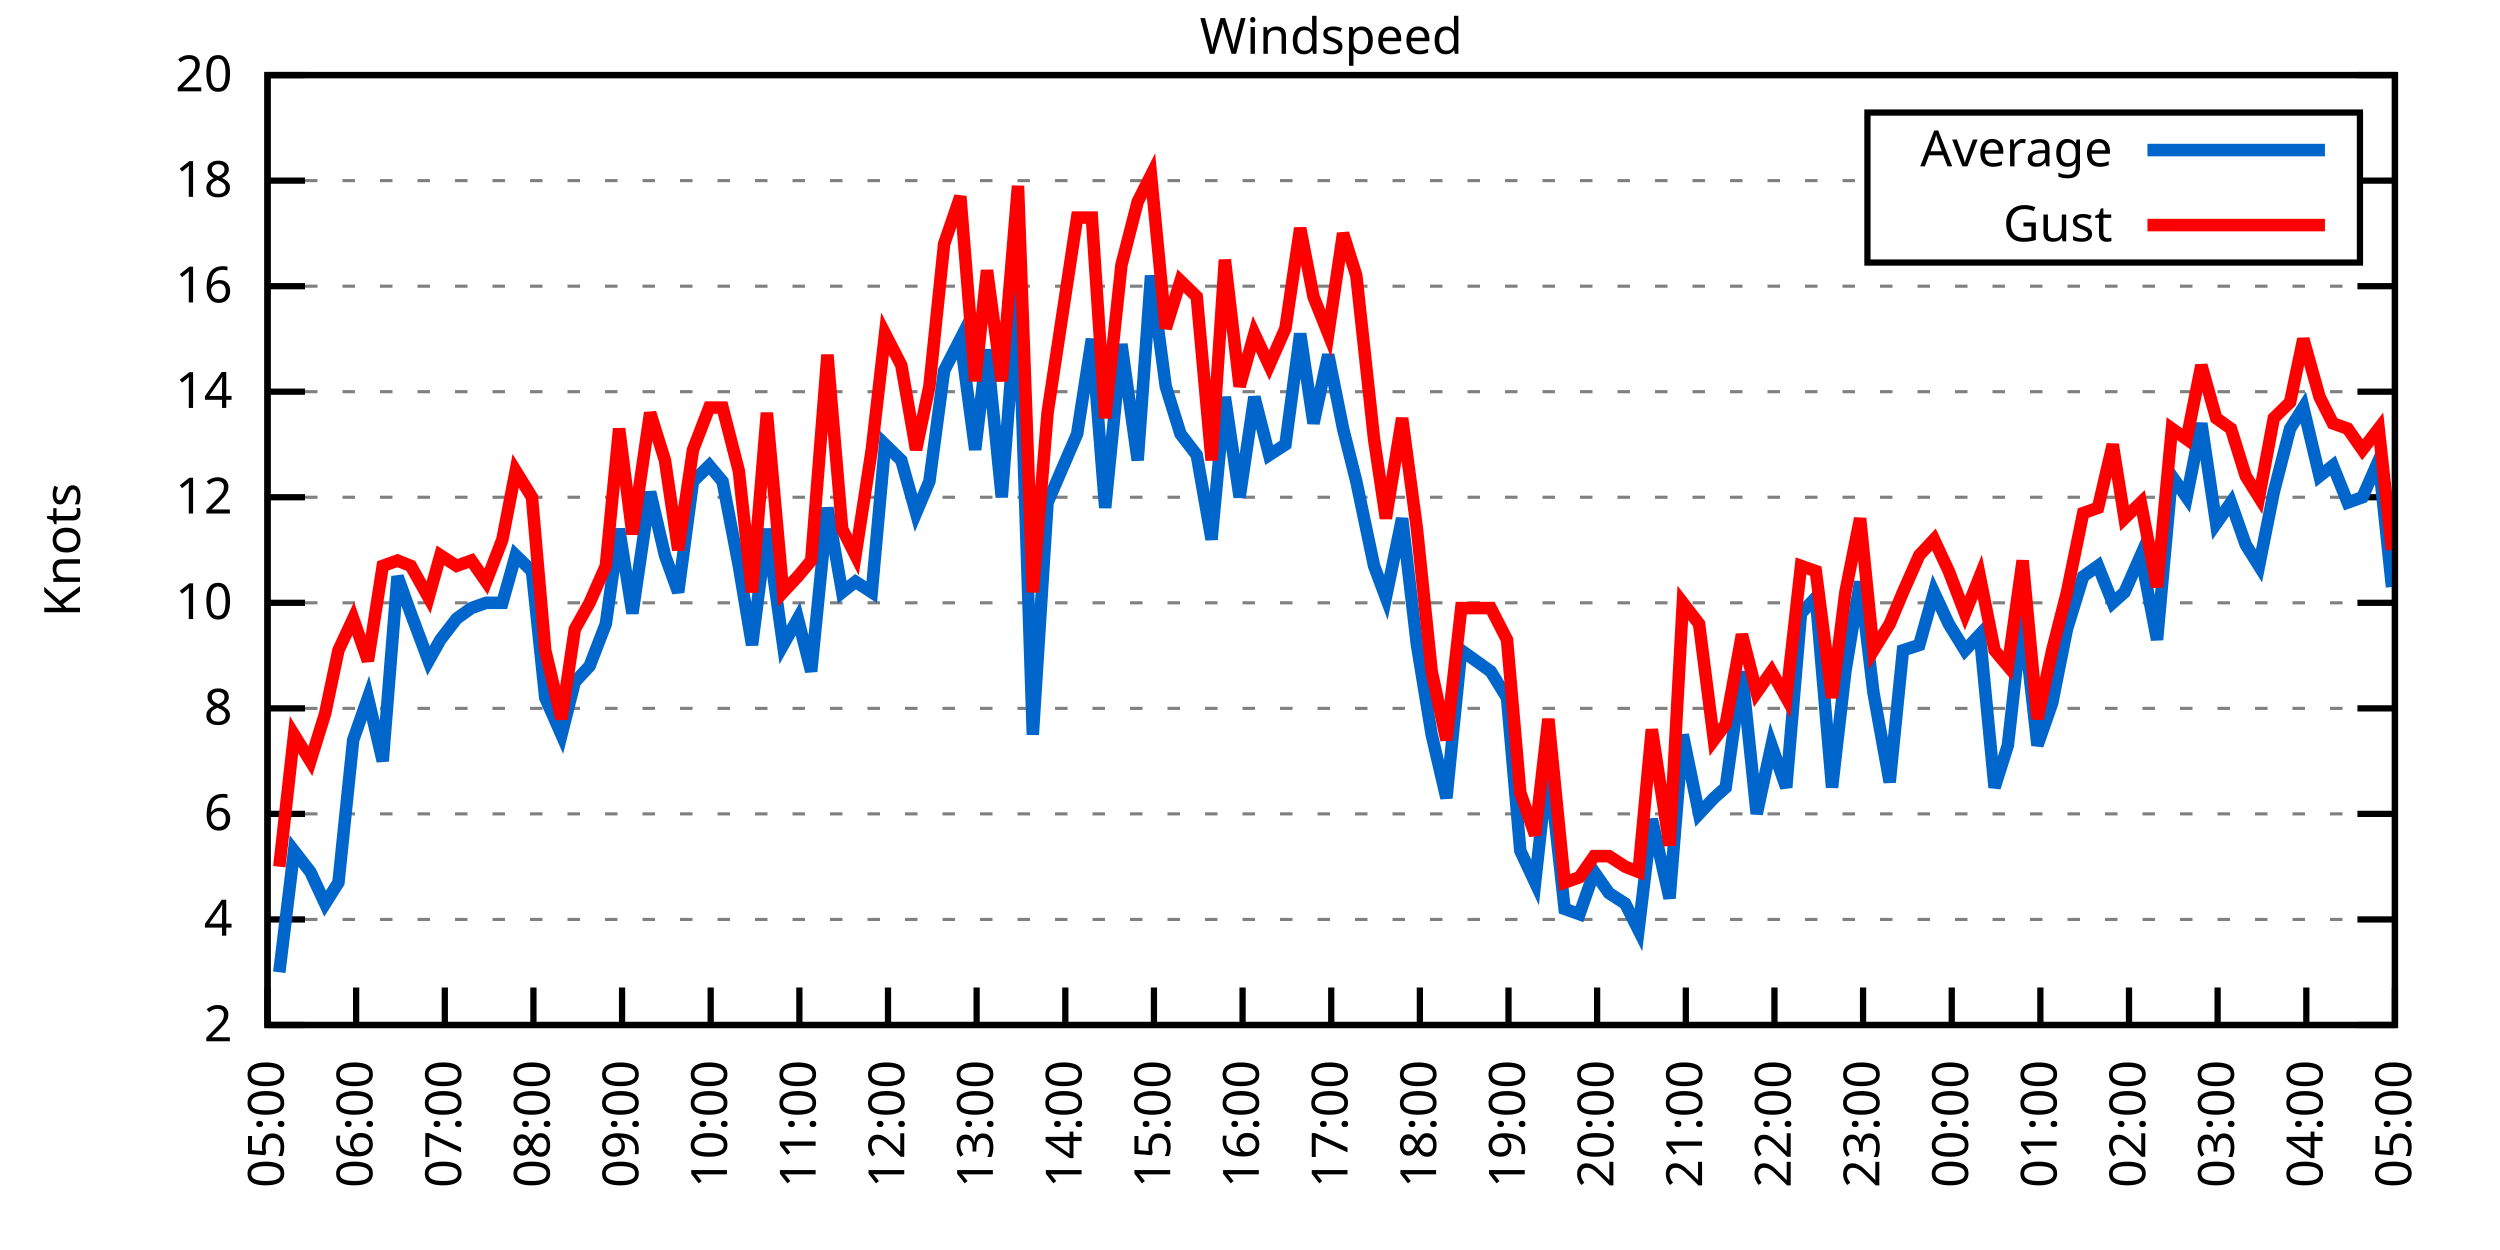
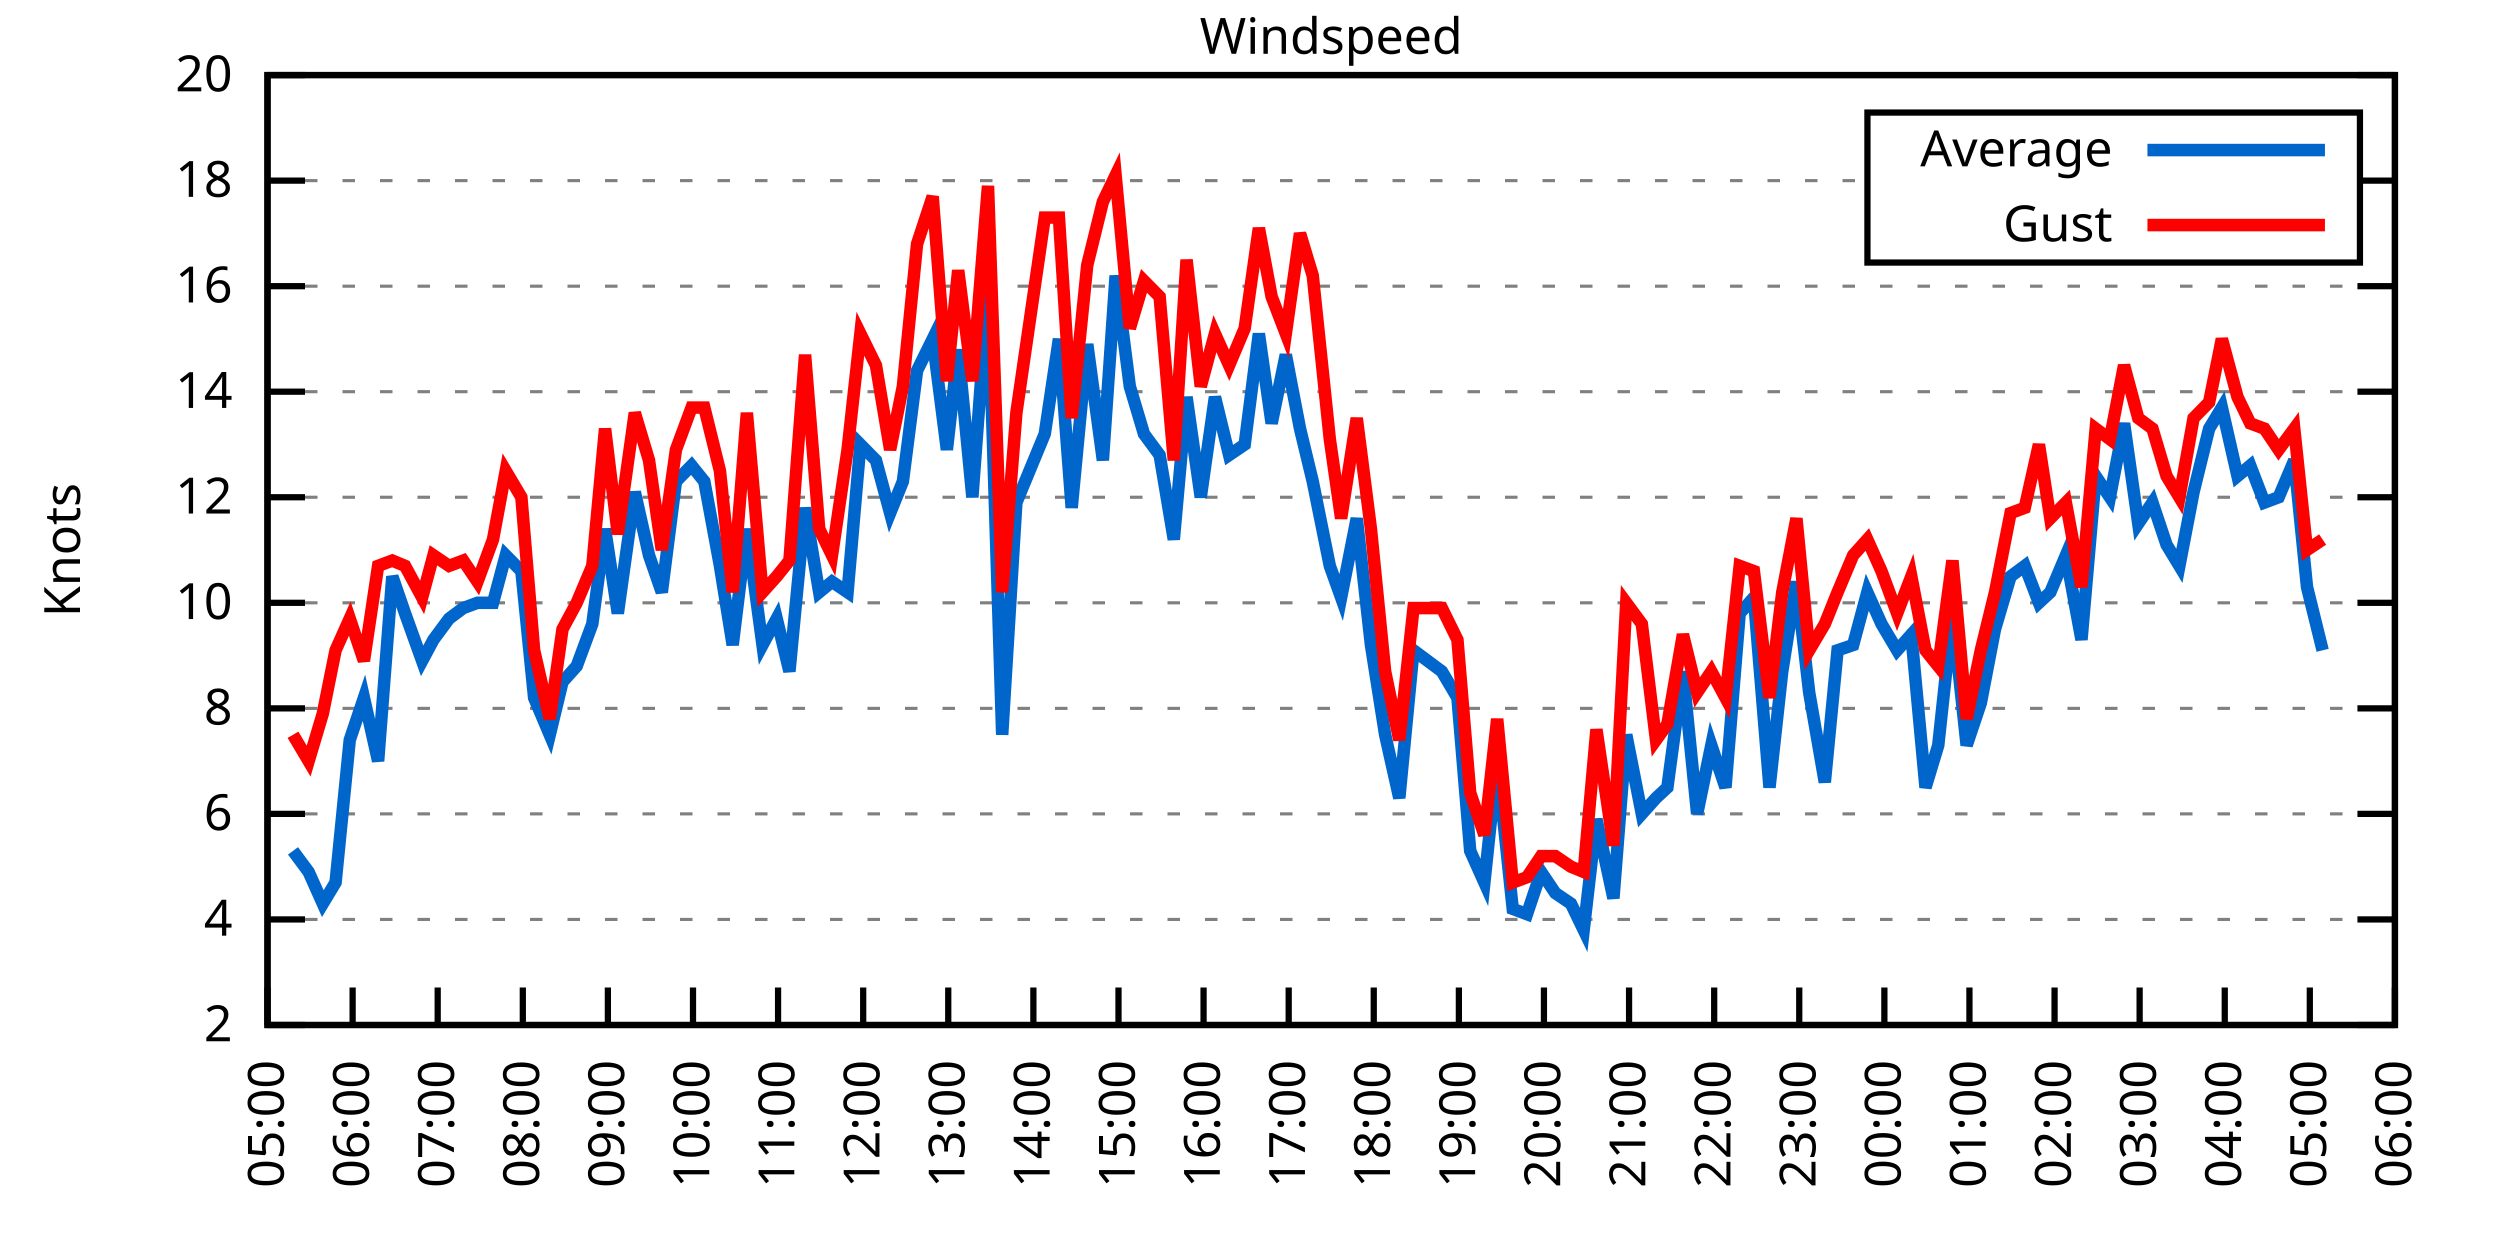
<svg xmlns="http://www.w3.org/2000/svg" xmlns:xlink="http://www.w3.org/1999/xlink" width="400" height="200" viewBox="0 0 400 200">
  <g id="gnuplot_canvas">
    <rect x="0" y="0" width="400" height="200" fill="none" />
    <defs>
      <circle id="gpDot" r="0.5" stroke-width="0.5" stroke="currentColor" />
      <path id="gpPt0" stroke-width="0.333" stroke="currentColor" d="M-1,0 h2 M0,-1 v2" />
      <path id="gpPt1" stroke-width="0.333" stroke="currentColor" d="M-1,-1 L1,1 M1,-1 L-1,1" />
      <path id="gpPt2" stroke-width="0.333" stroke="currentColor" d="M-1,0 L1,0 M0,-1 L0,1 M-1,-1 L1,1 M-1,1 L1,-1" />
      <rect id="gpPt3" stroke-width="0.333" stroke="currentColor" x="-1" y="-1" width="2" height="2" />
      <rect id="gpPt4" stroke-width="0.333" stroke="currentColor" fill="currentColor" x="-1" y="-1" width="2" height="2" />
      <circle id="gpPt5" stroke-width="0.333" stroke="currentColor" cx="0" cy="0" r="1" />
      <use xlink:href="#gpPt5" id="gpPt6" fill="currentColor" stroke="none" />
      <path id="gpPt7" stroke-width="0.333" stroke="currentColor" d="M0,-1.33 L-1.33,0.67 L1.33,0.67 z" />
      <use xlink:href="#gpPt7" id="gpPt8" fill="currentColor" stroke="none" />
      <use xlink:href="#gpPt7" id="gpPt9" stroke="currentColor" transform="rotate(180)" />
      <use xlink:href="#gpPt9" id="gpPt10" fill="currentColor" stroke="none" />
      <use xlink:href="#gpPt3" id="gpPt11" stroke="currentColor" transform="rotate(45)" />
      <use xlink:href="#gpPt11" id="gpPt12" fill="currentColor" stroke="none" />
      <path id="gpPt13" stroke-width="0.333" stroke="currentColor" d="M0,1.330 L1.265,0.411 L0.782,-1.067 L-0.782,-1.076 L-1.265,0.411 z" />
      <use xlink:href="#gpPt13" id="gpPt14" fill="currentColor" stroke="none" />
      <filter id="textbox" filterUnits="objectBoundingBox" x="0" y="0" height="1" width="1">
        <feFlood flood-color="white" flood-opacity="1" result="bgnd" />
        <feComposite in="SourceGraphic" in2="bgnd" operator="atop" />
      </filter>
      <filter id="greybox" filterUnits="objectBoundingBox" x="0" y="0" height="1" width="1">
        <feFlood flood-color="lightgrey" flood-opacity="1" result="grey" />
        <feComposite in="SourceGraphic" in2="grey" operator="atop" />
      </filter>
    </defs>
    <g fill="none" color="white" stroke="currentColor" stroke-width="1.00" stroke-linecap="butt" stroke-linejoin="miter">
</g>
    <g fill="none" color="black" stroke="currentColor" stroke-width="1.00" stroke-linecap="butt" stroke-linejoin="miter">
      <g stroke="none" shape-rendering="crispEdges">
        <polygon fill="rgb(255, 255, 255)" points="42.80,164.00 383.18,164.00 383.18,12.02 42.80,12.02 " />
      </g>
    </g>
    <g fill="none" color="black" stroke="currentColor" stroke-width="1.00" stroke-linecap="butt" stroke-linejoin="miter">
</g>
    <g fill="none" color="black" stroke="black" stroke-width="0.50" stroke-linecap="butt" stroke-linejoin="miter">
</g>
    <g fill="none" color="gray" stroke="currentColor" stroke-width="0.50" stroke-linecap="butt" stroke-linejoin="miter">
      <path stroke="gray" stroke-dasharray="2,4" class="gridline" d="M42.80,164.00 L383.19,164.00  " />
    </g>
    <g fill="none" color="gray" stroke="gray" stroke-width="1.00" stroke-linecap="butt" stroke-linejoin="miter">
</g>
    <g fill="none" color="black" stroke="currentColor" stroke-width="1.00" stroke-linecap="butt" stroke-linejoin="miter">
      <path stroke="black" d="M42.80,164.00 L48.80,164.00 M383.19,164.00 L377.19,164.00  " />
      <g transform="translate(37.20,166.60)" stroke="none" fill="black" font-family="Sans" font-size="8.00" text-anchor="end">
        <text>
          <tspan font-family="Sans"> 2</tspan>
        </text>
      </g>
    </g>
    <g fill="none" color="black" stroke="currentColor" stroke-width="1.00" stroke-linecap="butt" stroke-linejoin="miter">
</g>
    <g fill="none" color="black" stroke="black" stroke-width="0.50" stroke-linecap="butt" stroke-linejoin="miter">
</g>
    <g fill="none" color="gray" stroke="currentColor" stroke-width="0.50" stroke-linecap="butt" stroke-linejoin="miter">
      <path stroke="gray" stroke-dasharray="2,4" class="gridline" d="M42.80,147.11 L383.19,147.11  " />
    </g>
    <g fill="none" color="gray" stroke="gray" stroke-width="1.00" stroke-linecap="butt" stroke-linejoin="miter">
</g>
    <g fill="none" color="black" stroke="currentColor" stroke-width="1.00" stroke-linecap="butt" stroke-linejoin="miter">
      <path stroke="black" d="M42.80,147.11 L48.80,147.11 M383.19,147.11 L377.19,147.11  " />
      <g transform="translate(37.20,149.71)" stroke="none" fill="black" font-family="Sans" font-size="8.00" text-anchor="end">
        <text>
          <tspan font-family="Sans"> 4</tspan>
        </text>
      </g>
    </g>
    <g fill="none" color="black" stroke="currentColor" stroke-width="1.00" stroke-linecap="butt" stroke-linejoin="miter">
</g>
    <g fill="none" color="black" stroke="black" stroke-width="0.50" stroke-linecap="butt" stroke-linejoin="miter">
</g>
    <g fill="none" color="gray" stroke="currentColor" stroke-width="0.50" stroke-linecap="butt" stroke-linejoin="miter">
      <path stroke="gray" stroke-dasharray="2,4" class="gridline" d="M42.80,130.22 L383.19,130.22  " />
    </g>
    <g fill="none" color="gray" stroke="gray" stroke-width="1.00" stroke-linecap="butt" stroke-linejoin="miter">
</g>
    <g fill="none" color="black" stroke="currentColor" stroke-width="1.00" stroke-linecap="butt" stroke-linejoin="miter">
      <path stroke="black" d="M42.80,130.22 L48.80,130.22 M383.19,130.22 L377.19,130.22  " />
      <g transform="translate(37.20,132.82)" stroke="none" fill="black" font-family="Sans" font-size="8.00" text-anchor="end">
        <text>
          <tspan font-family="Sans"> 6</tspan>
        </text>
      </g>
    </g>
    <g fill="none" color="black" stroke="currentColor" stroke-width="1.00" stroke-linecap="butt" stroke-linejoin="miter">
</g>
    <g fill="none" color="black" stroke="black" stroke-width="0.50" stroke-linecap="butt" stroke-linejoin="miter">
</g>
    <g fill="none" color="gray" stroke="currentColor" stroke-width="0.50" stroke-linecap="butt" stroke-linejoin="miter">
      <path stroke="gray" stroke-dasharray="2,4" class="gridline" d="M42.80,113.34 L383.19,113.34  " />
    </g>
    <g fill="none" color="gray" stroke="gray" stroke-width="1.00" stroke-linecap="butt" stroke-linejoin="miter">
</g>
    <g fill="none" color="black" stroke="currentColor" stroke-width="1.00" stroke-linecap="butt" stroke-linejoin="miter">
      <path stroke="black" d="M42.80,113.34 L48.80,113.34 M383.19,113.34 L377.19,113.34  " />
      <g transform="translate(37.20,115.94)" stroke="none" fill="black" font-family="Sans" font-size="8.00" text-anchor="end">
        <text>
          <tspan font-family="Sans"> 8</tspan>
        </text>
      </g>
    </g>
    <g fill="none" color="black" stroke="currentColor" stroke-width="1.00" stroke-linecap="butt" stroke-linejoin="miter">
</g>
    <g fill="none" color="black" stroke="black" stroke-width="0.50" stroke-linecap="butt" stroke-linejoin="miter">
</g>
    <g fill="none" color="gray" stroke="currentColor" stroke-width="0.50" stroke-linecap="butt" stroke-linejoin="miter">
      <path stroke="gray" stroke-dasharray="2,4" class="gridline" d="M42.80,96.45 L383.19,96.45  " />
    </g>
    <g fill="none" color="gray" stroke="gray" stroke-width="1.00" stroke-linecap="butt" stroke-linejoin="miter">
</g>
    <g fill="none" color="black" stroke="currentColor" stroke-width="1.00" stroke-linecap="butt" stroke-linejoin="miter">
      <path stroke="black" d="M42.80,96.45 L48.80,96.45 M383.19,96.45 L377.19,96.45  " />
      <g transform="translate(37.20,99.05)" stroke="none" fill="black" font-family="Sans" font-size="8.00" text-anchor="end">
        <text>
          <tspan font-family="Sans"> 10</tspan>
        </text>
      </g>
    </g>
    <g fill="none" color="black" stroke="currentColor" stroke-width="1.00" stroke-linecap="butt" stroke-linejoin="miter">
</g>
    <g fill="none" color="black" stroke="black" stroke-width="0.50" stroke-linecap="butt" stroke-linejoin="miter">
</g>
    <g fill="none" color="gray" stroke="currentColor" stroke-width="0.50" stroke-linecap="butt" stroke-linejoin="miter">
      <path stroke="gray" stroke-dasharray="2,4" class="gridline" d="M42.80,79.56 L383.19,79.56  " />
    </g>
    <g fill="none" color="gray" stroke="gray" stroke-width="1.00" stroke-linecap="butt" stroke-linejoin="miter">
</g>
    <g fill="none" color="black" stroke="currentColor" stroke-width="1.00" stroke-linecap="butt" stroke-linejoin="miter">
      <path stroke="black" d="M42.80,79.56 L48.80,79.56 M383.19,79.56 L377.19,79.56  " />
      <g transform="translate(37.20,82.16)" stroke="none" fill="black" font-family="Sans" font-size="8.00" text-anchor="end">
        <text>
          <tspan font-family="Sans"> 12</tspan>
        </text>
      </g>
    </g>
    <g fill="none" color="black" stroke="currentColor" stroke-width="1.00" stroke-linecap="butt" stroke-linejoin="miter">
</g>
    <g fill="none" color="black" stroke="black" stroke-width="0.50" stroke-linecap="butt" stroke-linejoin="miter">
</g>
    <g fill="none" color="gray" stroke="currentColor" stroke-width="0.50" stroke-linecap="butt" stroke-linejoin="miter">
      <path stroke="gray" stroke-dasharray="2,4" class="gridline" d="M42.80,62.67 L383.19,62.67  " />
    </g>
    <g fill="none" color="gray" stroke="gray" stroke-width="1.00" stroke-linecap="butt" stroke-linejoin="miter">
</g>
    <g fill="none" color="black" stroke="currentColor" stroke-width="1.00" stroke-linecap="butt" stroke-linejoin="miter">
      <path stroke="black" d="M42.80,62.67 L48.80,62.67 M383.19,62.67 L377.19,62.67  " />
      <g transform="translate(37.20,65.27)" stroke="none" fill="black" font-family="Sans" font-size="8.00" text-anchor="end">
        <text>
          <tspan font-family="Sans"> 14</tspan>
        </text>
      </g>
    </g>
    <g fill="none" color="black" stroke="currentColor" stroke-width="1.00" stroke-linecap="butt" stroke-linejoin="miter">
</g>
    <g fill="none" color="black" stroke="black" stroke-width="0.50" stroke-linecap="butt" stroke-linejoin="miter">
</g>
    <g fill="none" color="gray" stroke="currentColor" stroke-width="0.50" stroke-linecap="butt" stroke-linejoin="miter">
      <path stroke="gray" stroke-dasharray="2,4" class="gridline" d="M42.80,45.79 L383.19,45.79  " />
    </g>
    <g fill="none" color="gray" stroke="gray" stroke-width="1.00" stroke-linecap="butt" stroke-linejoin="miter">
</g>
    <g fill="none" color="black" stroke="currentColor" stroke-width="1.00" stroke-linecap="butt" stroke-linejoin="miter">
      <path stroke="black" d="M42.80,45.79 L48.80,45.79 M383.19,45.79 L377.19,45.79  " />
      <g transform="translate(37.20,48.39)" stroke="none" fill="black" font-family="Sans" font-size="8.00" text-anchor="end">
        <text>
          <tspan font-family="Sans"> 16</tspan>
        </text>
      </g>
    </g>
    <g fill="none" color="black" stroke="currentColor" stroke-width="1.00" stroke-linecap="butt" stroke-linejoin="miter">
</g>
    <g fill="none" color="black" stroke="black" stroke-width="0.50" stroke-linecap="butt" stroke-linejoin="miter">
</g>
    <g fill="none" color="gray" stroke="currentColor" stroke-width="0.50" stroke-linecap="butt" stroke-linejoin="miter">
      <path stroke="gray" stroke-dasharray="2,4" class="gridline" d="M42.80,28.90 L298.79,28.90 M377.59,28.90 L383.19,28.90  " />
    </g>
    <g fill="none" color="gray" stroke="gray" stroke-width="1.00" stroke-linecap="butt" stroke-linejoin="miter">
</g>
    <g fill="none" color="black" stroke="currentColor" stroke-width="1.00" stroke-linecap="butt" stroke-linejoin="miter">
      <path stroke="black" d="M42.80,28.90 L48.80,28.90 M383.19,28.90 L377.19,28.90  " />
      <g transform="translate(37.20,31.50)" stroke="none" fill="black" font-family="Sans" font-size="8.00" text-anchor="end">
        <text>
          <tspan font-family="Sans"> 18</tspan>
        </text>
      </g>
    </g>
    <g fill="none" color="black" stroke="currentColor" stroke-width="1.00" stroke-linecap="butt" stroke-linejoin="miter">
</g>
    <g fill="none" color="black" stroke="black" stroke-width="0.50" stroke-linecap="butt" stroke-linejoin="miter">
</g>
    <g fill="none" color="gray" stroke="currentColor" stroke-width="0.50" stroke-linecap="butt" stroke-linejoin="miter">
      <path stroke="gray" stroke-dasharray="2,4" class="gridline" d="M42.80,12.01 L383.19,12.01  " />
    </g>
    <g fill="none" color="gray" stroke="gray" stroke-width="1.00" stroke-linecap="butt" stroke-linejoin="miter">
</g>
    <g fill="none" color="black" stroke="currentColor" stroke-width="1.00" stroke-linecap="butt" stroke-linejoin="miter">
      <path stroke="black" d="M42.80,12.01 L48.80,12.01 M383.19,12.01 L377.19,12.01  " />
      <g transform="translate(37.20,14.61)" stroke="none" fill="black" font-family="Sans" font-size="8.00" text-anchor="end">
        <text>
          <tspan font-family="Sans"> 20</tspan>
        </text>
      </g>
    </g>
    <g fill="none" color="black" stroke="currentColor" stroke-width="1.00" stroke-linecap="butt" stroke-linejoin="miter">
      <path stroke="black" d="M42.80,164.00 L42.80,158.00  " />
      <g transform="translate(45.40,169.60) rotate(270.00)" stroke="none" fill="black" font-family="Sans" font-size="8.00" text-anchor="end">
        <text>
          <tspan font-family="Sans">05:00</tspan>
        </text>
      </g>
    </g>
    <g fill="none" color="black" stroke="currentColor" stroke-width="1.00" stroke-linecap="butt" stroke-linejoin="miter">
-       <path stroke="black" d="M56.98,164.00 L56.98,158.00  " />
-       <g transform="translate(59.58,169.60) rotate(270.00)" stroke="none" fill="black" font-family="Sans" font-size="8.00" text-anchor="end">
+       <path stroke="black" d="M56.42,164.00 L56.42,158.00  " />
+       <g transform="translate(59.02,169.60) rotate(270.00)" stroke="none" fill="black" font-family="Sans" font-size="8.00" text-anchor="end">
        <text>
          <tspan font-family="Sans">06:00</tspan>
        </text>
      </g>
    </g>
    <g fill="none" color="black" stroke="currentColor" stroke-width="1.00" stroke-linecap="butt" stroke-linejoin="miter">
-       <path stroke="black" d="M71.17,164.00 L71.17,158.00  " />
-       <g transform="translate(73.77,169.60) rotate(270.00)" stroke="none" fill="black" font-family="Sans" font-size="8.00" text-anchor="end">
+       <path stroke="black" d="M70.03,164.00 L70.03,158.00  " />
+       <g transform="translate(72.63,169.60) rotate(270.00)" stroke="none" fill="black" font-family="Sans" font-size="8.00" text-anchor="end">
        <text>
          <tspan font-family="Sans">07:00</tspan>
        </text>
      </g>
    </g>
    <g fill="none" color="black" stroke="currentColor" stroke-width="1.00" stroke-linecap="butt" stroke-linejoin="miter">
-       <path stroke="black" d="M85.35,164.00 L85.35,158.00  " />
-       <g transform="translate(87.95,169.60) rotate(270.00)" stroke="none" fill="black" font-family="Sans" font-size="8.00" text-anchor="end">
+       <path stroke="black" d="M83.65,164.00 L83.65,158.00  " />
+       <g transform="translate(86.25,169.60) rotate(270.00)" stroke="none" fill="black" font-family="Sans" font-size="8.00" text-anchor="end">
        <text>
          <tspan font-family="Sans">08:00</tspan>
        </text>
      </g>
    </g>
    <g fill="none" color="black" stroke="currentColor" stroke-width="1.00" stroke-linecap="butt" stroke-linejoin="miter">
-       <path stroke="black" d="M99.53,164.00 L99.53,158.00  " />
-       <g transform="translate(102.13,169.60) rotate(270.00)" stroke="none" fill="black" font-family="Sans" font-size="8.00" text-anchor="end">
+       <path stroke="black" d="M97.26,164.00 L97.26,158.00  " />
+       <g transform="translate(99.86,169.60) rotate(270.00)" stroke="none" fill="black" font-family="Sans" font-size="8.00" text-anchor="end">
        <text>
          <tspan font-family="Sans">09:00</tspan>
        </text>
      </g>
    </g>
    <g fill="none" color="black" stroke="currentColor" stroke-width="1.00" stroke-linecap="butt" stroke-linejoin="miter">
-       <path stroke="black" d="M113.71,164.00 L113.71,158.00  " />
-       <g transform="translate(116.31,169.60) rotate(270.00)" stroke="none" fill="black" font-family="Sans" font-size="8.00" text-anchor="end">
+       <path stroke="black" d="M110.88,164.00 L110.88,158.00  " />
+       <g transform="translate(113.48,169.60) rotate(270.00)" stroke="none" fill="black" font-family="Sans" font-size="8.00" text-anchor="end">
        <text>
          <tspan font-family="Sans">10:00</tspan>
        </text>
      </g>
    </g>
    <g fill="none" color="black" stroke="currentColor" stroke-width="1.00" stroke-linecap="butt" stroke-linejoin="miter">
-       <path stroke="black" d="M127.90,164.00 L127.90,158.00  " />
-       <g transform="translate(130.50,169.60) rotate(270.00)" stroke="none" fill="black" font-family="Sans" font-size="8.00" text-anchor="end">
+       <path stroke="black" d="M124.49,164.00 L124.49,158.00  " />
+       <g transform="translate(127.09,169.60) rotate(270.00)" stroke="none" fill="black" font-family="Sans" font-size="8.00" text-anchor="end">
        <text>
          <tspan font-family="Sans">11:00</tspan>
        </text>
      </g>
    </g>
    <g fill="none" color="black" stroke="currentColor" stroke-width="1.00" stroke-linecap="butt" stroke-linejoin="miter">
-       <path stroke="black" d="M142.08,164.00 L142.08,158.00  " />
-       <g transform="translate(144.68,169.60) rotate(270.00)" stroke="none" fill="black" font-family="Sans" font-size="8.00" text-anchor="end">
+       <path stroke="black" d="M138.11,164.00 L138.11,158.00  " />
+       <g transform="translate(140.71,169.60) rotate(270.00)" stroke="none" fill="black" font-family="Sans" font-size="8.00" text-anchor="end">
        <text>
          <tspan font-family="Sans">12:00</tspan>
        </text>
      </g>
    </g>
    <g fill="none" color="black" stroke="currentColor" stroke-width="1.00" stroke-linecap="butt" stroke-linejoin="miter">
-       <path stroke="black" d="M156.26,164.00 L156.26,158.00  " />
-       <g transform="translate(158.86,169.60) rotate(270.00)" stroke="none" fill="black" font-family="Sans" font-size="8.00" text-anchor="end">
+       <path stroke="black" d="M151.72,164.00 L151.72,158.00  " />
+       <g transform="translate(154.32,169.60) rotate(270.00)" stroke="none" fill="black" font-family="Sans" font-size="8.00" text-anchor="end">
        <text>
          <tspan font-family="Sans">13:00</tspan>
        </text>
      </g>
    </g>
    <g fill="none" color="black" stroke="currentColor" stroke-width="1.00" stroke-linecap="butt" stroke-linejoin="miter">
-       <path stroke="black" d="M170.45,164.00 L170.45,158.00  " />
-       <g transform="translate(173.05,169.60) rotate(270.00)" stroke="none" fill="black" font-family="Sans" font-size="8.00" text-anchor="end">
+       <path stroke="black" d="M165.34,164.00 L165.34,158.00  " />
+       <g transform="translate(167.94,169.60) rotate(270.00)" stroke="none" fill="black" font-family="Sans" font-size="8.00" text-anchor="end">
        <text>
          <tspan font-family="Sans">14:00</tspan>
        </text>
      </g>
    </g>
    <g fill="none" color="black" stroke="currentColor" stroke-width="1.00" stroke-linecap="butt" stroke-linejoin="miter">
-       <path stroke="black" d="M184.63,164.00 L184.63,158.00  " />
-       <g transform="translate(187.23,169.60) rotate(270.00)" stroke="none" fill="black" font-family="Sans" font-size="8.00" text-anchor="end">
+       <path stroke="black" d="M178.96,164.00 L178.96,158.00  " />
+       <g transform="translate(181.56,169.60) rotate(270.00)" stroke="none" fill="black" font-family="Sans" font-size="8.00" text-anchor="end">
        <text>
          <tspan font-family="Sans">15:00</tspan>
        </text>
      </g>
    </g>
    <g fill="none" color="black" stroke="currentColor" stroke-width="1.00" stroke-linecap="butt" stroke-linejoin="miter">
-       <path stroke="black" d="M198.81,164.00 L198.81,158.00  " />
-       <g transform="translate(201.41,169.60) rotate(270.00)" stroke="none" fill="black" font-family="Sans" font-size="8.00" text-anchor="end">
+       <path stroke="black" d="M192.57,164.00 L192.57,158.00  " />
+       <g transform="translate(195.17,169.60) rotate(270.00)" stroke="none" fill="black" font-family="Sans" font-size="8.00" text-anchor="end">
        <text>
          <tspan font-family="Sans">16:00</tspan>
        </text>
      </g>
    </g>
    <g fill="none" color="black" stroke="currentColor" stroke-width="1.00" stroke-linecap="butt" stroke-linejoin="miter">
-       <path stroke="black" d="M213.00,164.00 L213.00,158.00  " />
-       <g transform="translate(215.60,169.60) rotate(270.00)" stroke="none" fill="black" font-family="Sans" font-size="8.00" text-anchor="end">
+       <path stroke="black" d="M206.19,164.00 L206.19,158.00  " />
+       <g transform="translate(208.79,169.60) rotate(270.00)" stroke="none" fill="black" font-family="Sans" font-size="8.00" text-anchor="end">
        <text>
          <tspan font-family="Sans">17:00</tspan>
        </text>
      </g>
    </g>
    <g fill="none" color="black" stroke="currentColor" stroke-width="1.00" stroke-linecap="butt" stroke-linejoin="miter">
-       <path stroke="black" d="M227.18,164.00 L227.18,158.00  " />
-       <g transform="translate(229.78,169.60) rotate(270.00)" stroke="none" fill="black" font-family="Sans" font-size="8.00" text-anchor="end">
+       <path stroke="black" d="M219.80,164.00 L219.80,158.00  " />
+       <g transform="translate(222.40,169.60) rotate(270.00)" stroke="none" fill="black" font-family="Sans" font-size="8.00" text-anchor="end">
        <text>
          <tspan font-family="Sans">18:00</tspan>
        </text>
      </g>
    </g>
    <g fill="none" color="black" stroke="currentColor" stroke-width="1.00" stroke-linecap="butt" stroke-linejoin="miter">
-       <path stroke="black" d="M241.36,164.00 L241.36,158.00  " />
-       <g transform="translate(243.96,169.60) rotate(270.00)" stroke="none" fill="black" font-family="Sans" font-size="8.00" text-anchor="end">
+       <path stroke="black" d="M233.42,164.00 L233.42,158.00  " />
+       <g transform="translate(236.02,169.60) rotate(270.00)" stroke="none" fill="black" font-family="Sans" font-size="8.00" text-anchor="end">
        <text>
          <tspan font-family="Sans">19:00</tspan>
        </text>
      </g>
    </g>
    <g fill="none" color="black" stroke="currentColor" stroke-width="1.00" stroke-linecap="butt" stroke-linejoin="miter">
-       <path stroke="black" d="M255.54,164.00 L255.54,158.00  " />
-       <g transform="translate(258.14,169.60) rotate(270.00)" stroke="none" fill="black" font-family="Sans" font-size="8.00" text-anchor="end">
+       <path stroke="black" d="M247.03,164.00 L247.03,158.00  " />
+       <g transform="translate(249.63,169.60) rotate(270.00)" stroke="none" fill="black" font-family="Sans" font-size="8.00" text-anchor="end">
        <text>
          <tspan font-family="Sans">20:00</tspan>
        </text>
      </g>
    </g>
    <g fill="none" color="black" stroke="currentColor" stroke-width="1.00" stroke-linecap="butt" stroke-linejoin="miter">
-       <path stroke="black" d="M269.73,164.00 L269.73,158.00  " />
-       <g transform="translate(272.33,169.60) rotate(270.00)" stroke="none" fill="black" font-family="Sans" font-size="8.00" text-anchor="end">
+       <path stroke="black" d="M260.65,164.00 L260.65,158.00  " />
+       <g transform="translate(263.25,169.60) rotate(270.00)" stroke="none" fill="black" font-family="Sans" font-size="8.00" text-anchor="end">
        <text>
          <tspan font-family="Sans">21:00</tspan>
        </text>
      </g>
    </g>
    <g fill="none" color="black" stroke="currentColor" stroke-width="1.00" stroke-linecap="butt" stroke-linejoin="miter">
-       <path stroke="black" d="M283.91,164.00 L283.91,158.00  " />
-       <g transform="translate(286.51,169.60) rotate(270.00)" stroke="none" fill="black" font-family="Sans" font-size="8.00" text-anchor="end">
+       <path stroke="black" d="M274.27,164.00 L274.27,158.00  " />
+       <g transform="translate(276.87,169.60) rotate(270.00)" stroke="none" fill="black" font-family="Sans" font-size="8.00" text-anchor="end">
        <text>
          <tspan font-family="Sans">22:00</tspan>
        </text>
      </g>
    </g>
    <g fill="none" color="black" stroke="currentColor" stroke-width="1.00" stroke-linecap="butt" stroke-linejoin="miter">
-       <path stroke="black" d="M298.09,164.00 L298.09,158.00  " />
-       <g transform="translate(300.69,169.60) rotate(270.00)" stroke="none" fill="black" font-family="Sans" font-size="8.00" text-anchor="end">
+       <path stroke="black" d="M287.88,164.00 L287.88,158.00  " />
+       <g transform="translate(290.48,169.60) rotate(270.00)" stroke="none" fill="black" font-family="Sans" font-size="8.00" text-anchor="end">
        <text>
          <tspan font-family="Sans">23:00</tspan>
        </text>
      </g>
    </g>
    <g fill="none" color="black" stroke="currentColor" stroke-width="1.00" stroke-linecap="butt" stroke-linejoin="miter">
-       <path stroke="black" d="M312.28,164.00 L312.28,158.00  " />
-       <g transform="translate(314.88,169.60) rotate(270.00)" stroke="none" fill="black" font-family="Sans" font-size="8.00" text-anchor="end">
+       <path stroke="black" d="M301.50,164.00 L301.50,158.00  " />
+       <g transform="translate(304.10,169.60) rotate(270.00)" stroke="none" fill="black" font-family="Sans" font-size="8.00" text-anchor="end">
        <text>
          <tspan font-family="Sans">00:00</tspan>
        </text>
      </g>
    </g>
    <g fill="none" color="black" stroke="currentColor" stroke-width="1.00" stroke-linecap="butt" stroke-linejoin="miter">
-       <path stroke="black" d="M326.46,164.00 L326.46,158.00  " />
-       <g transform="translate(329.06,169.60) rotate(270.00)" stroke="none" fill="black" font-family="Sans" font-size="8.00" text-anchor="end">
+       <path stroke="black" d="M315.11,164.00 L315.11,158.00  " />
+       <g transform="translate(317.71,169.60) rotate(270.00)" stroke="none" fill="black" font-family="Sans" font-size="8.00" text-anchor="end">
        <text>
          <tspan font-family="Sans">01:00</tspan>
        </text>
      </g>
    </g>
    <g fill="none" color="black" stroke="currentColor" stroke-width="1.00" stroke-linecap="butt" stroke-linejoin="miter">
-       <path stroke="black" d="M340.64,164.00 L340.64,158.00  " />
-       <g transform="translate(343.24,169.60) rotate(270.00)" stroke="none" fill="black" font-family="Sans" font-size="8.00" text-anchor="end">
+       <path stroke="black" d="M328.73,164.00 L328.73,158.00  " />
+       <g transform="translate(331.33,169.60) rotate(270.00)" stroke="none" fill="black" font-family="Sans" font-size="8.00" text-anchor="end">
        <text>
          <tspan font-family="Sans">02:00</tspan>
        </text>
      </g>
    </g>
    <g fill="none" color="black" stroke="currentColor" stroke-width="1.00" stroke-linecap="butt" stroke-linejoin="miter">
-       <path stroke="black" d="M354.82,164.00 L354.82,158.00  " />
-       <g transform="translate(357.42,169.60) rotate(270.00)" stroke="none" fill="black" font-family="Sans" font-size="8.00" text-anchor="end">
+       <path stroke="black" d="M342.34,164.00 L342.34,158.00  " />
+       <g transform="translate(344.94,169.60) rotate(270.00)" stroke="none" fill="black" font-family="Sans" font-size="8.00" text-anchor="end">
        <text>
          <tspan font-family="Sans">03:00</tspan>
        </text>
      </g>
    </g>
    <g fill="none" color="black" stroke="currentColor" stroke-width="1.00" stroke-linecap="butt" stroke-linejoin="miter">
-       <path stroke="black" d="M369.01,164.00 L369.01,158.00  " />
-       <g transform="translate(371.61,169.60) rotate(270.00)" stroke="none" fill="black" font-family="Sans" font-size="8.00" text-anchor="end">
+       <path stroke="black" d="M355.96,164.00 L355.96,158.00  " />
+       <g transform="translate(358.56,169.60) rotate(270.00)" stroke="none" fill="black" font-family="Sans" font-size="8.00" text-anchor="end">
        <text>
          <tspan font-family="Sans">04:00</tspan>
+         </text>
+       </g>
+     </g>
+     <g fill="none" color="black" stroke="currentColor" stroke-width="1.00" stroke-linecap="butt" stroke-linejoin="miter">
+       <path stroke="black" d="M369.57,164.00 L369.57,158.00  " />
+       <g transform="translate(372.17,169.60) rotate(270.00)" stroke="none" fill="black" font-family="Sans" font-size="8.00" text-anchor="end">
+         <text>
+           <tspan font-family="Sans">05:00</tspan>
        </text>
      </g>
    </g>
    <g fill="none" color="black" stroke="currentColor" stroke-width="1.00" stroke-linecap="butt" stroke-linejoin="miter">
      <path stroke="black" d="M383.19,164.00 L383.19,158.00  " />
      <g transform="translate(385.79,169.60) rotate(270.00)" stroke="none" fill="black" font-family="Sans" font-size="8.00" text-anchor="end">
        <text>
-           <tspan font-family="Sans">05:00</tspan>
+           <tspan font-family="Sans">06:00</tspan>
        </text>
      </g>
    </g>
    <g fill="none" color="black" stroke="currentColor" stroke-width="1.00" stroke-linecap="butt" stroke-linejoin="miter">
</g>
    <g fill="none" color="black" stroke="currentColor" stroke-width="1.00" stroke-linecap="butt" stroke-linejoin="miter">
      <path stroke="black" d="M42.80,12.01 L42.80,164.00 L383.19,164.00 L383.19,12.01 L42.80,12.01 Z  " />
    </g>
    <g fill="none" color="black" stroke="currentColor" stroke-width="1.00" stroke-linecap="butt" stroke-linejoin="miter">
</g>
    <g fill="none" color="black" stroke="currentColor" stroke-width="1.00" stroke-linecap="butt" stroke-linejoin="miter">
      <path stroke="black" d="M298.79,42.01 L298.79,18.01 L377.59,18.01 L377.59,42.01 L298.79,42.01 Z  " />
    </g>
    <g id="Windspeed_plot_1">
      <g fill="none" color="white" stroke="black" stroke-width="2.00" stroke-linecap="butt" stroke-linejoin="miter">
</g>
      <g fill="none" color="black" stroke="currentColor" stroke-width="2.00" stroke-linecap="butt" stroke-linejoin="miter">
        <g transform="translate(337.99,26.61)" stroke="none" fill="black" font-family="Sans" font-size="8.00" text-anchor="end">
          <text>
            <tspan font-family="Sans">Average</tspan>
          </text>
        </g>
      </g>
      <g fill="none" color="black" stroke="currentColor" stroke-width="2.00" stroke-linecap="butt" stroke-linejoin="miter">
-         <path stroke="rgb(  0, 102, 204)" d="M343.59,24.01 L371.99,24.01 M44.69,155.56 L47.05,136.14 L49.66,139.51 L52.02,144.58 L54.15,141.20 L56.51,118.40   L58.87,111.65 L61.24,121.78 L63.60,92.23 L65.73,98.14 L68.57,105.74 L70.46,102.36 L73.06,98.98 L75.42,97.29   L77.78,96.45 L80.38,96.45 L82.51,88.85 L85.11,91.38 L87.24,111.65 L89.84,117.56 L91.97,109.11 L94.33,106.58   L96.93,99.83 L99.06,84.63 L101.19,98.14 L104.02,78.72 L106.39,88.85 L108.51,94.76 L110.88,77.03 L113.48,74.49   L115.61,77.03 L118.21,90.54 L120.33,103.20 L122.70,84.63 L125.30,103.20 L127.66,98.98 L129.79,107.43 L132.39,81.25   L134.75,94.76 L136.88,93.07 L139.48,94.76 L141.61,71.12 L144.21,73.65 L146.57,82.09 L148.70,77.03 L151.06,59.30   L153.66,54.23 L156.03,71.96 L157.92,55.92 L160.28,79.56 L162.88,45.79 L165.25,117.56 L167.61,80.41 L172.34,69.43   L174.70,54.23 L176.83,81.25 L179.43,55.07 L182.03,73.65 L184.16,44.10 L186.52,61.83 L188.88,69.43 L191.48,72.81   L193.85,86.32 L195.98,63.52 L198.34,79.56 L200.70,63.52 L203.07,72.81 L205.67,71.12 L208.03,53.39 L210.16,67.74   L212.52,56.76 L214.89,68.58 L217.01,77.03 L219.85,90.54 L221.74,95.60 L224.34,82.94 L226.71,103.20 L229.07,117.56   L231.43,127.69 L233.80,104.05 L238.52,107.43 L241.12,111.65 L243.25,136.14 L245.62,141.20 L247.74,121.78 L250.34,145.42   L252.71,146.27 L255.07,139.51 L257.43,142.89 L260.04,144.58 L262.16,148.80 L264.29,131.07 L267.13,143.73 L269.25,117.56   L271.85,130.22 L274.22,127.69 L276.11,126.00 L278.71,107.43 L281.07,130.22 L283.44,119.25 L285.80,126.00 L288.16,98.14   L290.53,95.60 L293.13,126.00 L295.26,107.43 L297.62,93.07 L299.75,110.80 L302.35,125.16 L304.47,104.05 L307.08,103.20   L309.44,94.76 L311.80,99.83 L314.40,104.05 L316.77,101.52 L319.13,126.00 L321.26,119.25 L323.62,98.14 L325.99,119.25   L328.35,112.49 L330.71,100.67 L333.31,92.23 L335.68,90.54 L338.04,96.45 L339.93,94.76 L342.53,88.85 L345.13,102.36   L347.50,76.18 L349.86,79.56 L352.22,67.74 L354.59,83.78 L356.95,80.41 L359.32,87.16 L361.44,90.54 L363.81,78.72   L366.41,68.58 L368.53,65.21 L371.13,76.18 L373.26,74.49 L375.63,80.41 L377.99,79.56 L380.59,73.65 L382.72,93.92    " />
+         <path stroke="rgb(  0, 102, 204)" d="M343.59,24.01 L371.99,24.01 M46.88,136.14 L49.38,139.51 L51.65,144.58 L53.69,141.20 L55.96,118.40 L58.23,111.65   L60.50,121.78 L62.77,92.23 L64.81,98.14 L67.54,105.74 L69.35,102.36 L71.85,98.98 L74.12,97.29 L76.39,96.45   L78.88,96.45 L80.92,88.85 L83.42,91.38 L85.46,111.65 L87.96,117.56 L90.00,109.11 L92.27,106.58 L94.77,99.83   L96.81,84.63 L98.85,98.14 L101.57,78.72 L103.84,88.85 L105.89,94.76 L108.15,77.03 L110.65,74.49 L112.69,77.03   L115.19,90.54 L117.23,103.20 L119.50,84.63 L122.00,103.20 L124.27,98.98 L126.31,107.43 L128.81,81.25 L131.07,94.76   L133.12,93.07 L135.61,94.76 L137.66,71.12 L140.15,73.65 L142.42,82.09 L144.46,77.03 L146.73,59.30 L149.23,54.23   L151.50,71.96 L153.31,55.92 L155.58,79.56 L158.08,45.79 L160.35,117.56 L162.62,80.41 L167.16,69.43 L169.43,54.23   L171.47,81.25 L173.96,55.07 L176.46,73.65 L178.50,44.10 L180.77,61.83 L183.04,69.43 L185.54,72.81 L187.81,86.32   L189.85,63.52 L192.12,79.56 L194.39,63.52 L196.66,72.81 L199.15,71.12 L201.42,53.39 L203.46,67.74 L205.73,56.76   L208.00,68.58 L210.04,77.03 L212.77,90.54 L214.58,95.60 L217.08,82.94 L219.35,103.20 L221.62,117.56 L223.89,127.69   L226.16,104.05 L230.70,107.43 L233.19,111.65 L235.23,136.14 L237.50,141.20 L239.55,121.78 L242.04,145.42 L244.31,146.27   L246.58,139.51 L248.85,142.89 L251.35,144.58 L253.39,148.80 L255.43,131.07 L258.15,143.73 L260.20,117.56 L262.69,130.22   L264.96,127.69 L266.78,126.00 L269.27,107.43 L271.54,130.22 L273.81,119.25 L276.08,126.00 L278.35,98.14 L280.62,95.60   L283.12,126.00 L285.16,107.43 L287.43,93.07 L289.47,110.80 L291.97,125.16 L294.01,104.05 L296.50,103.20 L298.77,94.76   L301.04,99.83 L303.54,104.05 L305.81,101.52 L308.08,126.00 L310.12,119.25 L312.39,98.14 L314.66,119.25 L316.93,112.49   L319.20,100.67 L321.69,92.23 L323.96,90.54 L326.23,96.45 L328.05,94.76 L330.54,88.85 L333.04,102.36 L335.31,76.18   L337.58,79.56 L339.85,67.74 L342.12,83.78 L344.39,80.41 L346.65,87.16 L348.70,90.54 L350.97,78.72 L353.46,68.58   L355.50,65.21 L358.00,76.18 L360.04,74.49 L362.31,80.41 L364.58,79.56 L367.08,73.65 L369.12,93.92 L371.62,104.05    " />
      </g>
    </g>
    <g id="Windspeed_plot_2">
      <g fill="none" color="black" stroke="currentColor" stroke-width="2.00" stroke-linecap="butt" stroke-linejoin="miter">
        <g transform="translate(337.99,38.61)" stroke="none" fill="black" font-family="Sans" font-size="8.00" text-anchor="end">
          <text>
            <tspan font-family="Sans">Gust</tspan>
          </text>
        </g>
      </g>
      <g fill="none" color="black" stroke="currentColor" stroke-width="2.00" stroke-linecap="butt" stroke-linejoin="miter">
-         <path stroke="rgb(255,   0,   0)" d="M343.59,36.01 L371.99,36.01 M44.69,138.67 L47.05,117.56 L49.66,121.78 L52.02,114.18 L54.15,104.05 L56.51,98.98   L58.87,105.74 L61.24,90.54 L63.60,89.69 L65.73,90.54 L68.57,95.60 L70.46,88.85 L73.06,90.54 L75.42,89.69   L77.78,93.07 L80.38,86.32 L82.51,75.34 L85.11,79.56 L87.24,104.05 L89.84,115.03 L91.97,100.67 L94.33,96.45   L96.93,90.54 L99.06,68.58 L101.19,85.47 L104.02,66.05 L106.39,73.65 L108.51,88.00 L110.88,71.96 L113.48,65.21   L115.61,65.21 L118.21,75.34 L120.33,94.76 L122.70,66.05 L125.30,94.76 L127.66,92.23 L129.79,89.69 L132.39,56.76   L134.75,84.63 L136.88,88.85 L139.48,71.96 L141.61,53.39 L144.21,58.45 L146.57,71.96 L148.70,61.83 L151.06,39.03   L153.66,31.43 L156.03,60.98 L157.92,43.25 L160.28,60.98 L162.88,29.74 L165.25,94.76 L167.61,66.05 L172.34,34.81   L174.70,34.81 L176.83,66.90 L179.43,42.41 L182.03,32.28 L184.16,28.05 L186.52,52.54 L188.88,44.94 L191.48,47.47   L193.85,73.65 L195.98,41.56 L198.34,61.83 L200.70,53.39 L203.07,58.45 L205.67,52.54 L208.03,36.50 L210.16,47.47   L212.52,53.39 L214.89,37.34 L217.01,44.10 L219.85,70.27 L221.74,82.94 L224.34,66.90 L226.71,84.63 L229.07,107.43   L231.43,118.40 L233.80,97.29 L238.52,97.29 L241.12,102.36 L243.25,126.85 L245.62,133.60 L247.74,115.03 L250.34,141.20   L252.71,140.36 L255.07,136.98 L257.43,136.98 L260.04,138.67 L262.16,139.51 L264.29,116.71 L267.13,135.29 L269.25,96.45   L271.85,99.83 L274.22,118.40 L276.11,115.87 L278.71,101.52 L281.07,110.80 L283.44,107.43 L285.80,111.65 L288.16,90.54   L290.53,91.38 L293.13,111.65 L295.26,94.76 L297.62,82.94 L299.75,104.05 L302.35,99.83 L304.47,94.76 L307.08,88.85   L309.44,86.32 L311.80,91.38 L314.40,98.14 L316.77,92.23 L319.13,104.05 L321.26,106.58 L323.62,89.69 L325.99,115.03   L328.35,104.05 L330.71,94.76 L333.31,82.09 L335.68,81.25 L338.04,71.12 L339.93,82.94 L342.53,80.41 L345.13,93.92   L347.50,68.58 L349.86,70.27 L352.22,58.45 L354.59,66.90 L356.95,68.58 L359.32,76.18 L361.44,79.56 L363.81,66.90   L366.41,64.36 L368.53,54.23 L371.13,63.52 L373.26,67.74 L375.63,68.58 L377.99,71.96 L380.59,68.58 L382.72,88.00    " />
+         <path stroke="rgb(255,   0,   0)" d="M343.59,36.01 L371.99,36.01 M46.88,117.56 L49.38,121.78 L51.65,114.18 L53.69,104.05 L55.96,98.98 L58.23,105.74   L60.50,90.54 L62.77,89.69 L64.81,90.54 L67.54,95.60 L69.35,88.85 L71.85,90.54 L74.12,89.69 L76.39,93.07   L78.88,86.32 L80.92,75.34 L83.42,79.56 L85.46,104.05 L87.96,115.03 L90.00,100.67 L92.27,96.45 L94.77,90.54   L96.81,68.58 L98.85,85.47 L101.57,66.05 L103.84,73.65 L105.89,88.00 L108.15,71.96 L110.65,65.21 L112.69,65.21   L115.19,75.34 L117.23,94.76 L119.50,66.05 L122.00,94.76 L124.27,92.23 L126.31,89.69 L128.81,56.76 L131.07,84.63   L133.12,88.85 L135.61,71.96 L137.66,53.39 L140.15,58.45 L142.42,71.96 L144.46,61.83 L146.73,39.03 L149.23,31.43   L151.50,60.98 L153.31,43.25 L155.58,60.98 L158.08,29.74 L160.35,94.76 L162.62,66.05 L167.16,34.81 L169.43,34.81   L171.47,66.90 L173.96,42.41 L176.46,32.28 L178.50,28.05 L180.77,52.54 L183.04,44.94 L185.54,47.47 L187.81,73.65   L189.85,41.56 L192.12,61.83 L194.39,53.39 L196.66,58.45 L199.15,52.54 L201.42,36.50 L203.46,47.47 L205.73,53.39   L208.00,37.34 L210.04,44.10 L212.77,70.27 L214.58,82.94 L217.08,66.90 L219.35,84.63 L221.62,107.43 L223.89,118.40   L226.16,97.29 L230.70,97.29 L233.19,102.36 L235.23,126.85 L237.50,133.60 L239.55,115.03 L242.04,141.20 L244.31,140.36   L246.58,136.98 L248.85,136.98 L251.35,138.67 L253.39,139.51 L255.43,116.71 L258.15,135.29 L260.20,96.45 L262.69,99.83   L264.96,118.40 L266.78,115.87 L269.27,101.52 L271.54,110.80 L273.81,107.43 L276.08,111.65 L278.35,90.54 L280.62,91.38   L283.12,111.65 L285.16,94.76 L287.43,82.94 L289.47,104.05 L291.97,99.83 L294.01,94.76 L296.50,88.85 L298.77,86.32   L301.04,91.38 L303.54,98.14 L305.81,92.23 L308.08,104.05 L310.12,106.58 L312.39,89.69 L314.66,115.03 L316.93,104.05   L319.20,94.76 L321.69,82.09 L323.96,81.25 L326.23,71.12 L328.05,82.94 L330.54,80.41 L333.04,93.92 L335.31,68.58   L337.58,70.27 L339.85,58.45 L342.12,66.90 L344.39,68.58 L346.65,76.18 L348.70,79.56 L350.97,66.90 L353.46,64.36   L355.50,54.23 L358.00,63.52 L360.04,67.74 L362.31,68.58 L364.58,71.96 L367.08,68.58 L369.12,88.00 L371.62,86.32    " />
      </g>
    </g>
    <g fill="none" color="black" stroke="currentColor" stroke-width="2.00" stroke-linecap="butt" stroke-linejoin="miter">
</g>
    <g fill="none" color="black" stroke="black" stroke-width="1.00" stroke-linecap="butt" stroke-linejoin="miter">
</g>
    <g fill="none" color="black" stroke="currentColor" stroke-width="1.00" stroke-linecap="butt" stroke-linejoin="miter">
      <path stroke="black" d="M42.80,12.01 L42.80,164.00 L383.19,164.00 L383.19,12.01 L42.80,12.01 Z  " />
      <g transform="translate(12.80,88.01) rotate(270.00)" stroke="none" fill="black" font-family="Sans" font-size="8.00" text-anchor="middle">
        <text>
          <tspan font-family="Sans">Knots</tspan>
        </text>
      </g>
    </g>
    <g fill="none" color="black" stroke="currentColor" stroke-width="1.00" stroke-linecap="butt" stroke-linejoin="miter">
</g>
    <g fill="none" color="black" stroke="currentColor" stroke-width="1.00" stroke-linecap="butt" stroke-linejoin="miter">
      <g transform="translate(212.99,8.61)" stroke="none" fill="black" font-family="Sans" font-size="8.00" text-anchor="middle">
        <text>
          <tspan font-family="Sans">Windspeed</tspan>
        </text>
      </g>
    </g>
    <g fill="none" color="black" stroke="currentColor" stroke-width="1.00" stroke-linecap="butt" stroke-linejoin="miter">
</g>
  </g>
</svg>
